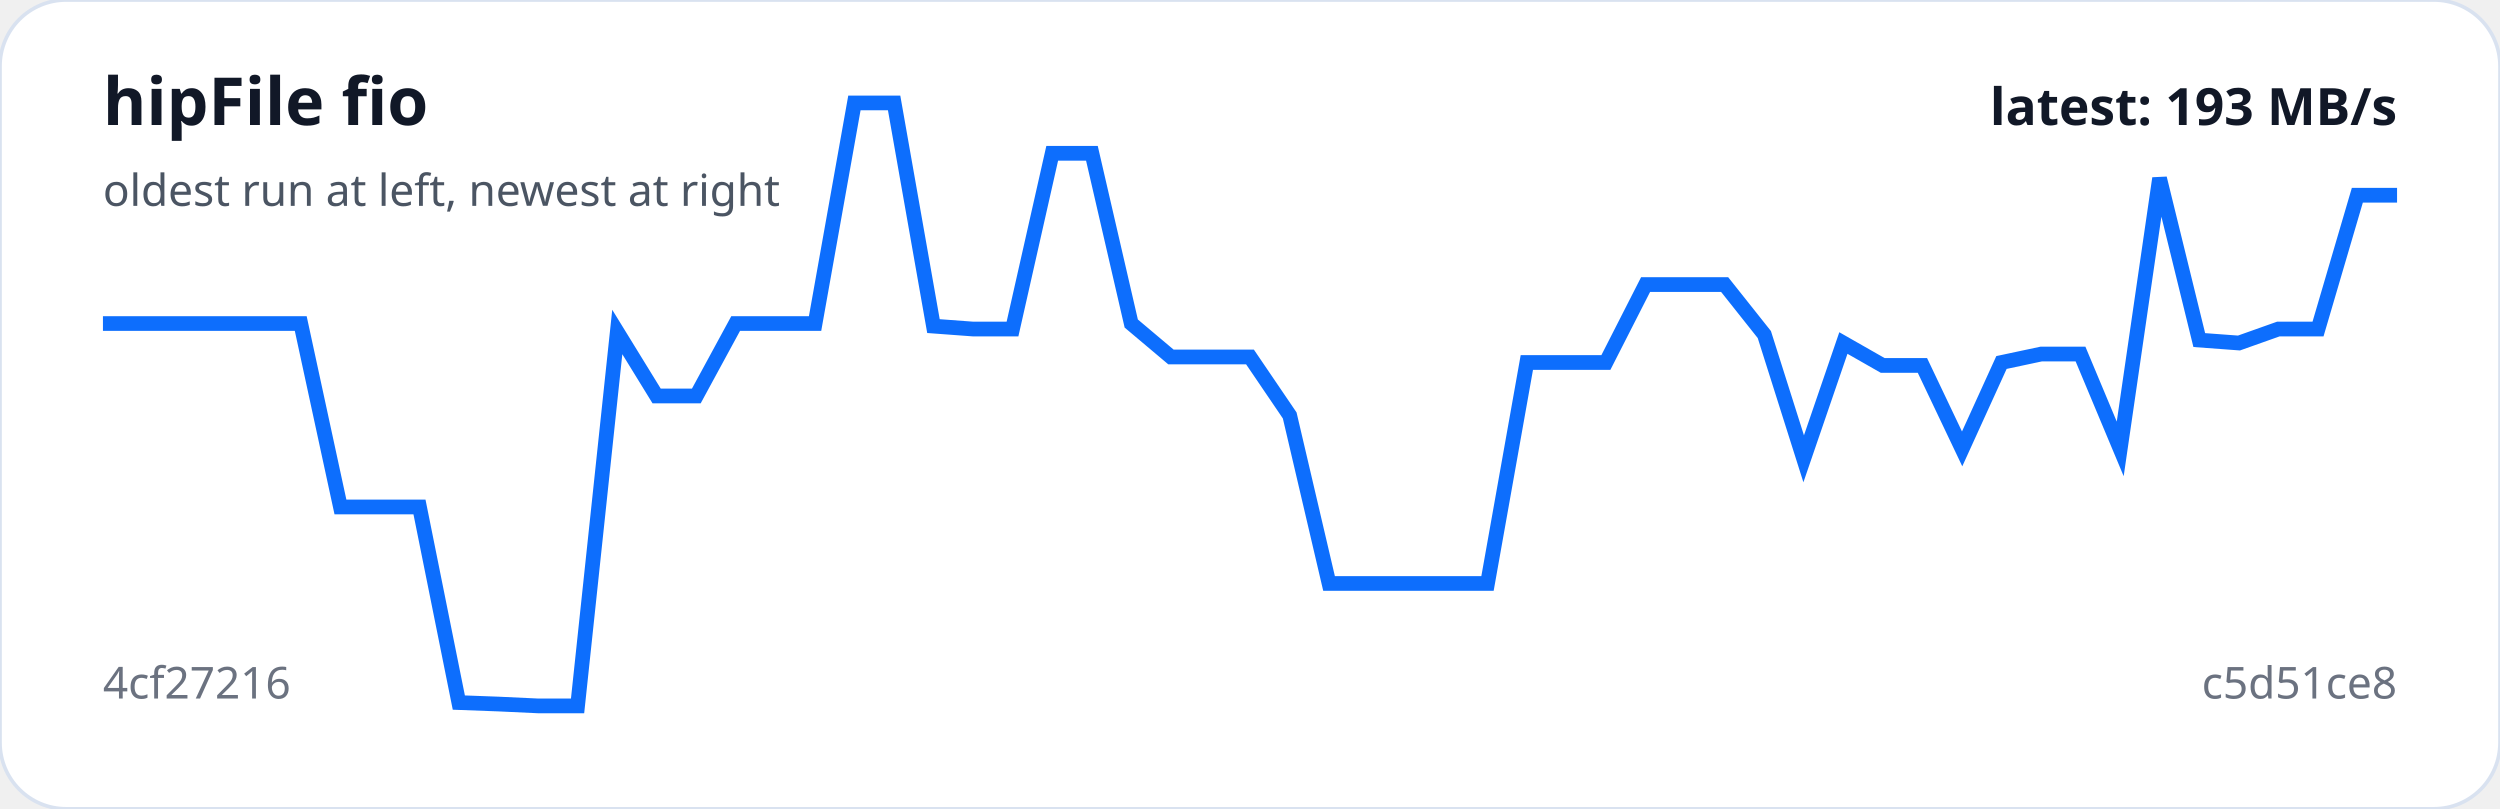
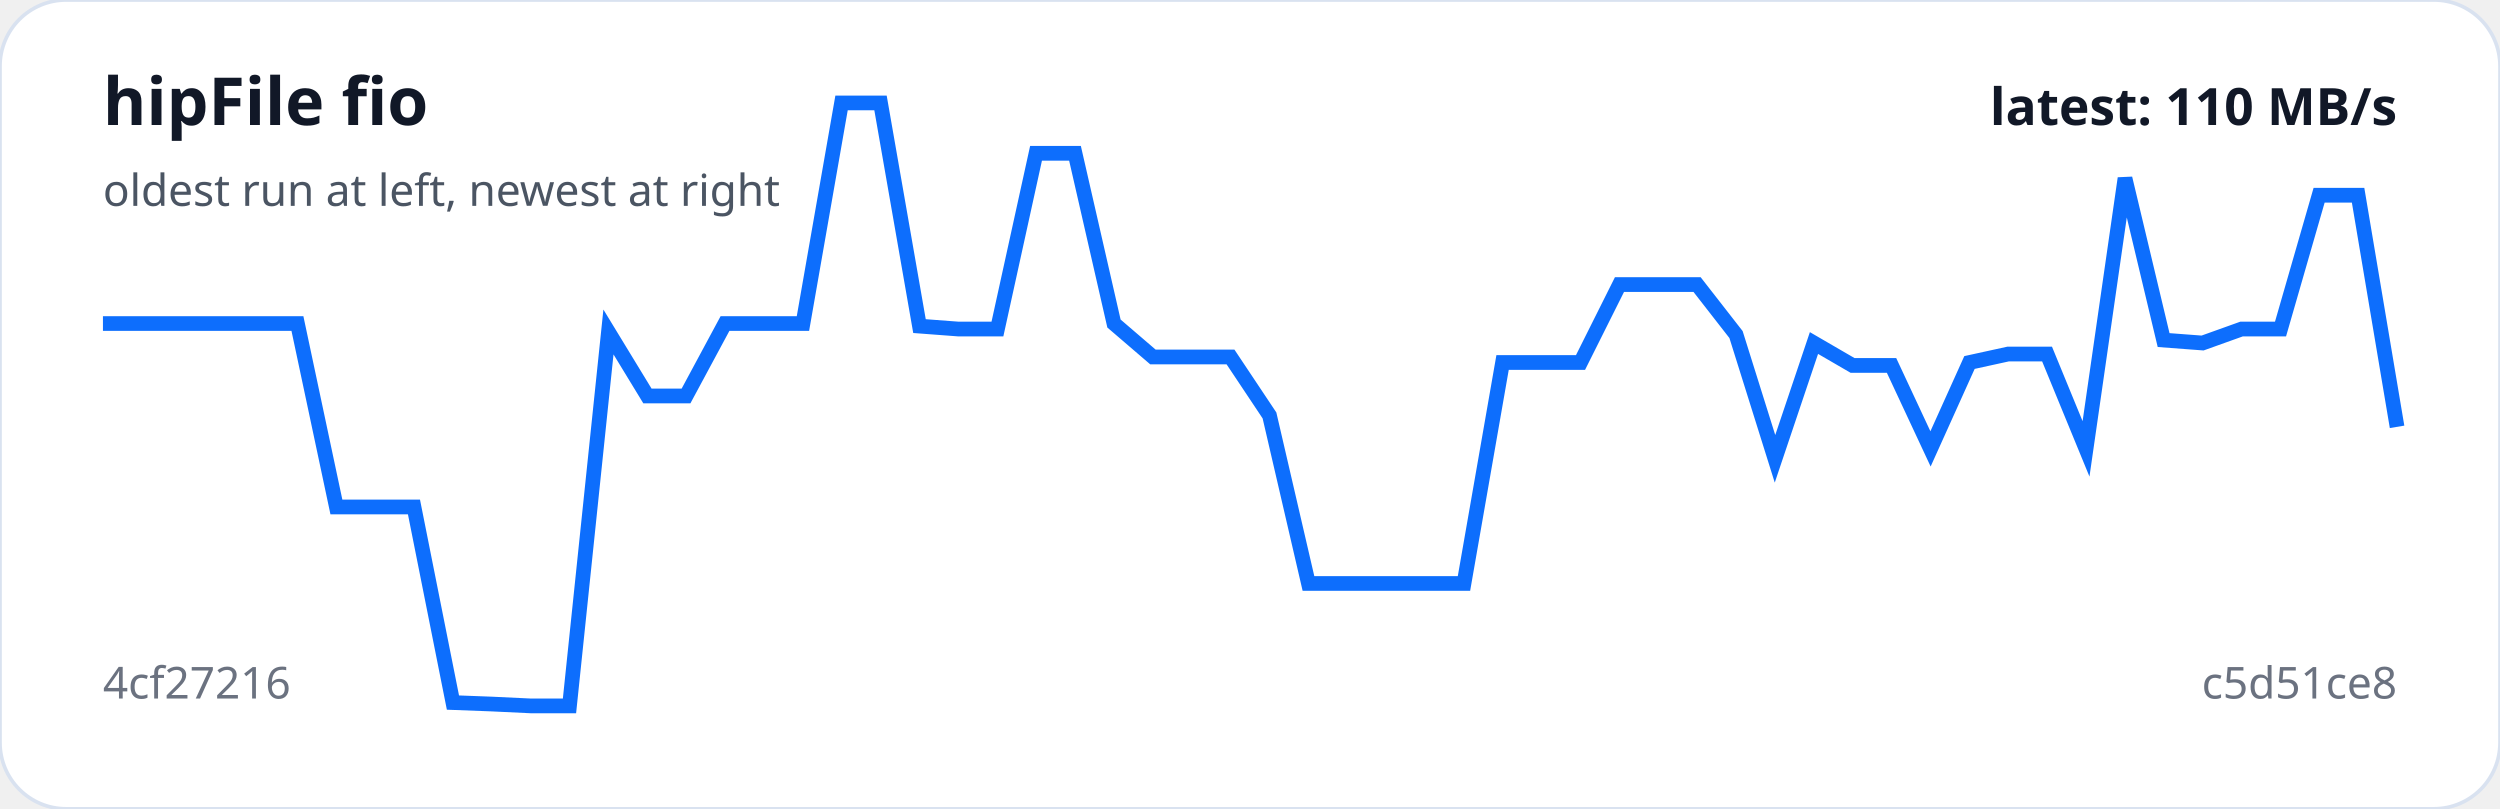
<svg xmlns="http://www.w3.org/2000/svg" viewBox="0 0 680 220" width="100%" role="img" aria-label="hipFile fio trend">
  <rect width="100%" height="100%" rx="18" fill="#ffffff" stroke="#d9e2f0" />
-   <polyline fill="none" stroke="#0d6efd" stroke-width="4" points="28.0,88.0 38.8,88.0 49.5,88.0 60.3,88.0 71.0,88.0 81.8,88.0 92.6,137.9 103.3,137.9 114.1,137.9 124.8,191.1 135.6,191.5 146.3,192.0 157.1,192.0 167.9,90.3 178.6,107.7 189.4,107.7 200.1,88.0 210.9,88.0 221.7,88.0 232.4,28.0 243.2,28.0 253.9,88.7 264.7,89.5 275.4,89.5 286.2,41.7 297.0,41.7 307.7,88.0 318.5,97.1 329.2,97.1 340.0,97.1 350.8,113.0 361.5,158.7 372.3,158.7 383.0,158.7 393.8,158.7 404.6,158.7 415.3,98.6 426.1,98.6 436.8,98.6 447.6,77.4 458.3,77.4 469.1,77.4 479.9,91.0 490.6,124.8 501.4,93.3 512.1,99.4 522.9,99.4 533.7,122.1 544.4,98.6 555.2,96.3 565.9,96.3 576.7,122.1 587.4,48.5 598.2,92.5 609.0,93.3 619.7,89.5 630.5,89.5 641.2,53.1 652.0,53.1" />
+   <polyline fill="none" stroke="#0d6efd" stroke-width="4" points="28.0,88.0 38.6,88.0 49.2,88.0 59.7,88.0 70.3,88.0 80.9,88.0 91.5,137.9 102.0,137.9 112.6,137.9 123.2,191.1 133.8,191.5 144.3,192.0 154.9,192.0 165.5,90.3 176.1,107.7 186.6,107.7 197.2,88.0 207.8,88.0 218.4,88.0 228.9,28.0 239.5,28.0 250.1,88.7 260.7,89.5 271.3,89.5 281.8,41.7 292.4,41.7 303.0,88.0 313.6,97.1 324.1,97.1 334.7,97.1 345.3,113.0 355.9,158.7 366.4,158.7 377.0,158.7 387.6,158.7 398.2,158.7 408.7,98.6 419.3,98.6 429.9,98.6 440.5,77.4 451.1,77.4 461.6,77.4 472.2,91.0 482.8,124.8 493.4,93.3 503.9,99.4 514.5,99.4 525.1,122.1 535.7,98.6 546.2,96.3 556.8,96.3 567.4,122.1 578.0,48.5 588.5,92.5 599.1,93.3 609.7,89.5 620.3,89.5 630.8,53.1 641.4,53.1 652.0,116.1" />
  <text x="28" y="34" fill="#111827" font-family="system-ui,sans-serif" font-size="18" font-weight="700">hipFile fio</text>
  <text x="28" y="56" fill="#4b5563" font-family="system-ui,sans-serif" font-size="12">oldest run at left, newest at right</text>
  <text x="28" y="190" fill="#6b7280" font-family="system-ui,sans-serif" font-size="12">4cf27216</text>
  <text x="652" y="190" text-anchor="end" fill="#6b7280" font-family="system-ui,sans-serif" font-size="12">c5d51ce8</text>
-   <text x="652" y="34" text-anchor="end" fill="#111827" font-family="system-ui,sans-serif" font-size="14" font-weight="700">latest: 193 MB/s</text>
+   <text x="652" y="34" text-anchor="end" fill="#111827" font-family="system-ui,sans-serif" font-size="14" font-weight="700">latest: 110 MB/s</text>
</svg>
